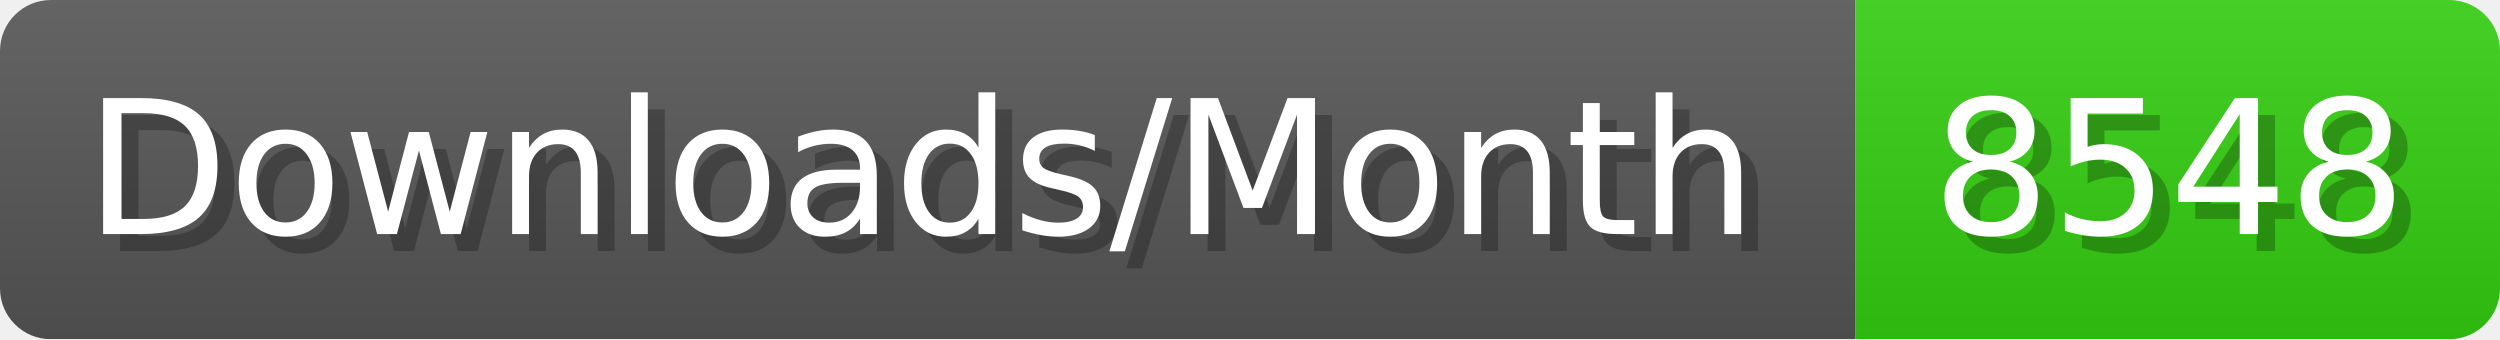
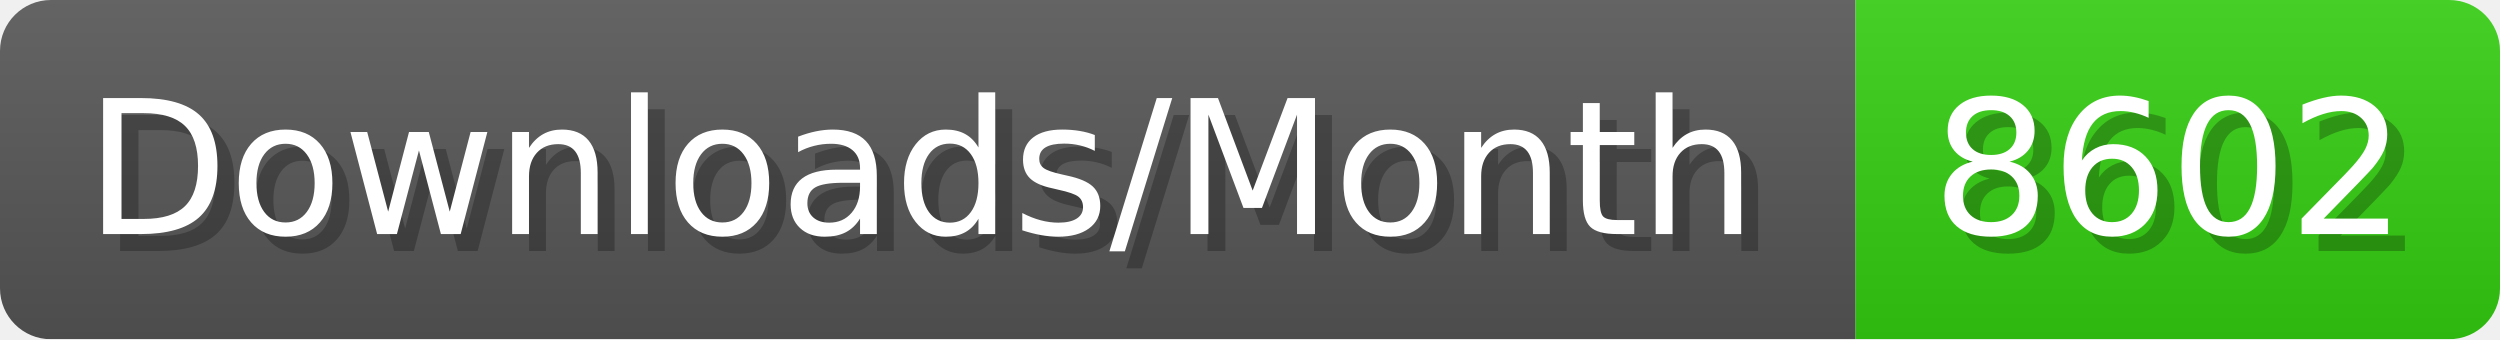
- <svg xmlns="http://www.w3.org/2000/svg" width="147.4" height="20" viewBox="0 0 1474 200" role="img" aria-label="Downloads/Month: 8548">
+ <svg xmlns="http://www.w3.org/2000/svg" width="147.4" height="20" viewBox="0 0 1474 200" role="img" aria-label="Downloads/Month: 8602">
  <linearGradient id="YlXUI" x2="0" y2="100%">
    <stop offset="0" stop-opacity=".1" stop-color="#EEE" />
    <stop offset="1" stop-opacity=".1" />
  </linearGradient>
  <mask id="JHhop">
    <rect width="1474" height="200" rx="30" fill="#FFF" />
  </mask>
  <g mask="url(#JHhop)">
    <rect width="1094" height="200" fill="#555" />
    <rect width="380" height="200" fill="#3C1" x="1094" />
    <rect width="1474" height="200" fill="url(#YlXUI)" />
  </g>
  <g aria-hidden="true" fill="#fff" text-anchor="start" font-family="Verdana,DejaVu Sans,sans-serif" font-size="110">
    <text x="60" y="148" textLength="994" fill="#000" opacity="0.25">Downloads/Month</text>
    <text x="50" y="138" textLength="994">Downloads/Month</text>
-     <text x="1149" y="148" textLength="280" fill="#000" opacity="0.25">8548</text>
-     <text x="1139" y="138" textLength="280">8548</text>
+     <text x="1149" y="148" textLength="280" fill="#000" opacity="0.25">8602</text>
+     <text x="1139" y="138" textLength="280">8602</text>
  </g>
</svg>
